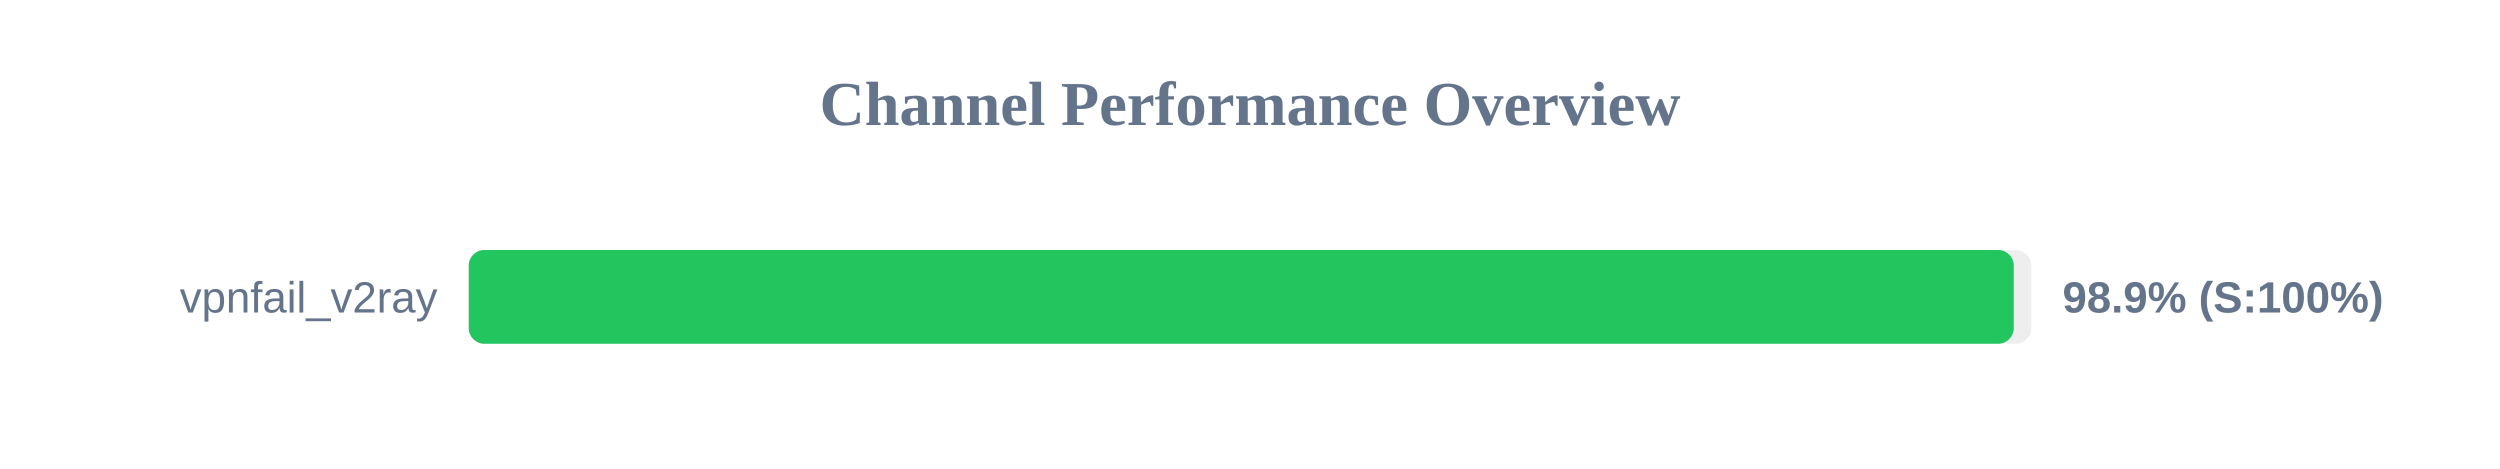
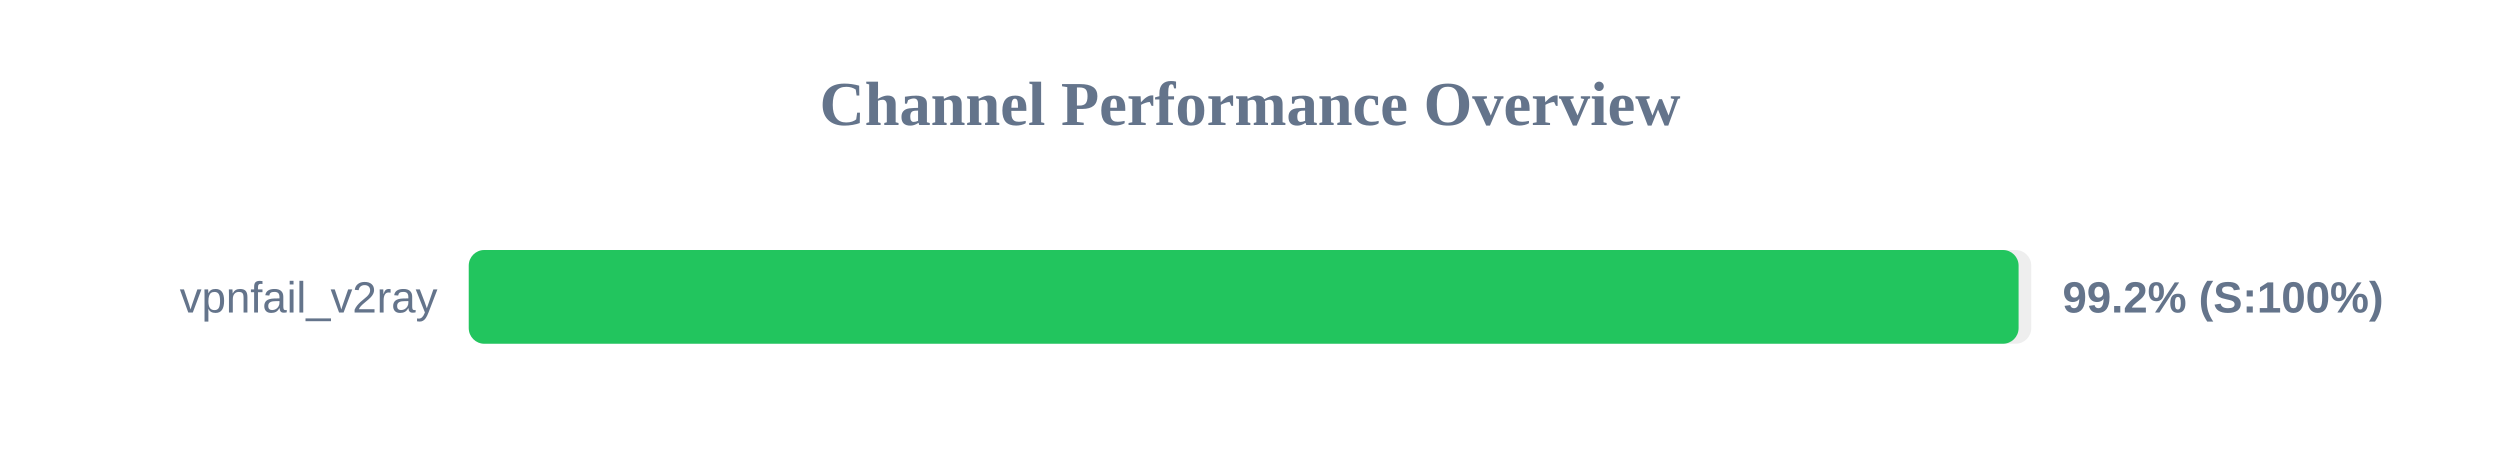
<svg xmlns="http://www.w3.org/2000/svg" width="800" height="150" version="1.1">
  <style>
        .row { font: 14px Arial; fill: #64748b; }
        .score { font: bold 14px Arial; fill: #64748b; }
    </style>
  <text x="400" y="40" text-anchor="middle" font-size="20px" font-weight="bold" fill="#64748b">Channel Performance Overview</text>
  <rect x="150" y="80" width="500" height="30" fill="#eee" rx="5" />
-   <rect x="150" y="80" width="494.4" height="30" fill="#22c55e" rx="5" />
+   <rect x="150" y="80" width="495.95" height="30" fill="#22c55e" rx="5" />
  <text x="140" y="100" text-anchor="end" class="row">vpnfail_v2ray</text>
-   <text x="660" y="100" text-anchor="start" class="score">98.9% (S:100%)</text>
+   <text x="660" y="100" text-anchor="start" class="score">99.2% (S:100%)</text>
</svg>
